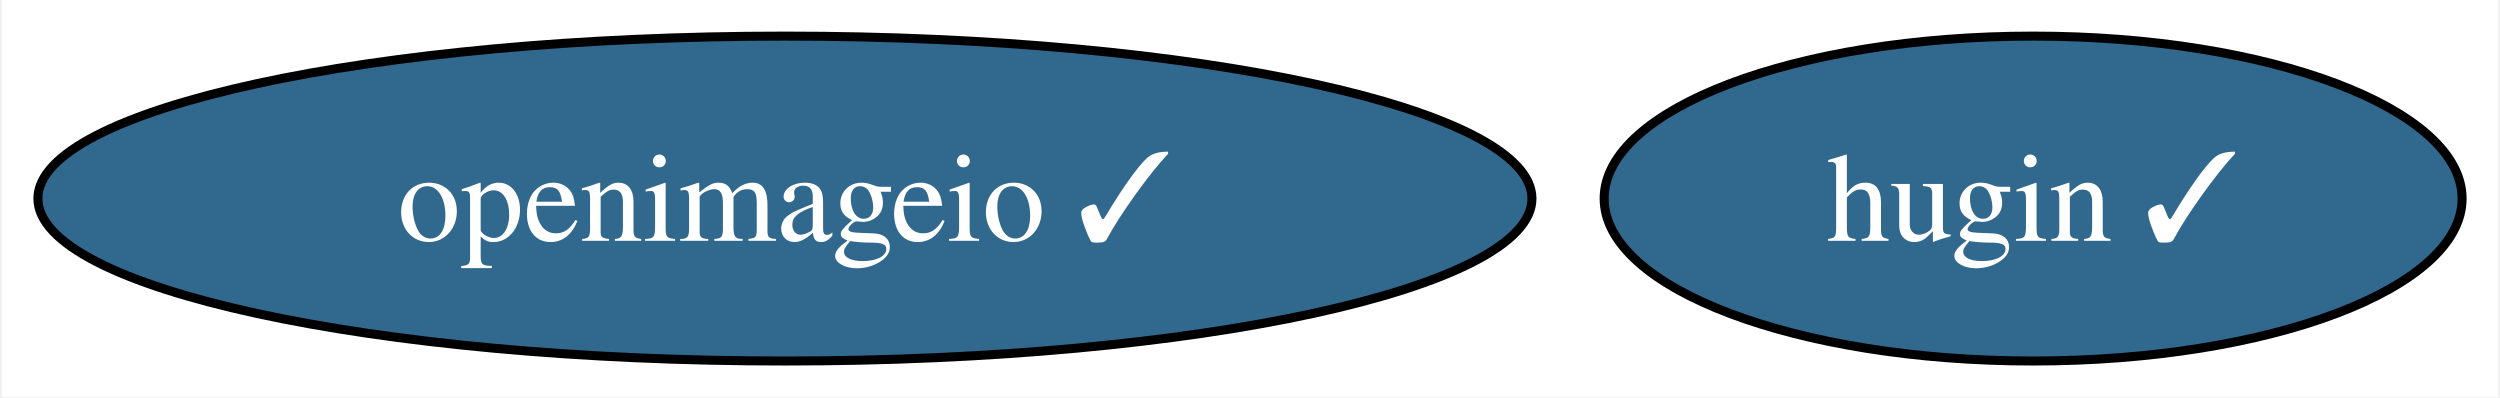
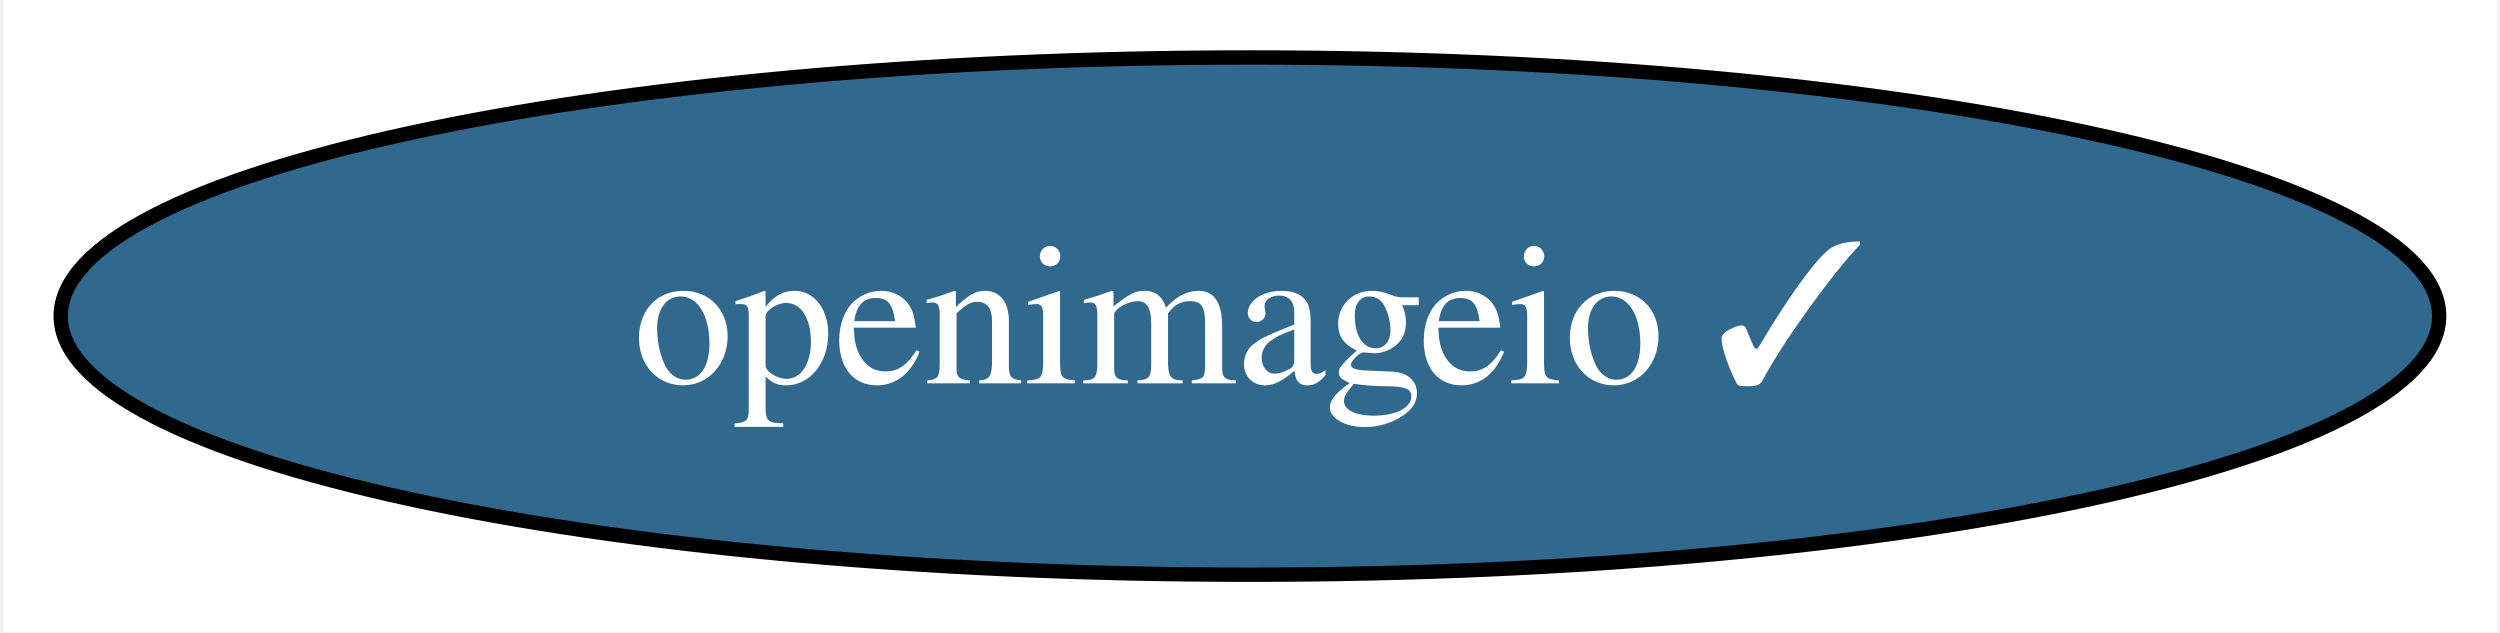
- <svg xmlns="http://www.w3.org/2000/svg" xmlns:xlink="http://www.w3.org/1999/xlink" width="277pt" height="44pt" viewBox="0.00 0.00 276.60 44.00">
+ <svg xmlns="http://www.w3.org/2000/svg" xmlns:xlink="http://www.w3.org/1999/xlink" width="174pt" height="44pt" viewBox="0.00 0.00 173.55 44.00">
  <g id="graph0" class="graph" transform="scale(1 1) rotate(0) translate(4 40)">
-     <polygon fill="white" stroke="none" points="-4,4 -4,-40 272.6,-40 272.6,4 -4,4" />
+     <polygon fill="white" stroke="none" points="-4,4 -4,-40 169.55,-40 169.55,4 -4,4" />
    <g id="node1" class="node">
      <g id="a_node1">
        <a xlink:href="https://github.com/conda-forge/openimageio-feedstock/pull/110" xlink:title="openimageio ✓">
          <ellipse fill="#31688e" stroke="black" cx="82.77" cy="-18" rx="82.77" ry="18" />
          <text text-anchor="middle" x="82.77" y="-13.32" font-family="Times,serif" font-size="14.00" fill="white">openimageio ✓</text>
        </a>
      </g>
    </g>
-     <g id="node2" class="node">
-       <g id="a_node2">
-         <a xlink:href="https://github.com/conda-forge/hugin-feedstock/pull/66" xlink:title="hugin ✓">
-           <ellipse fill="#31688e" stroke="black" cx="221.07" cy="-18" rx="47.53" ry="18" />
-           <text text-anchor="middle" x="221.07" y="-13.32" font-family="Times,serif" font-size="14.00" fill="white">hugin ✓</text>
-         </a>
-       </g>
-     </g>
  </g>
</svg>
